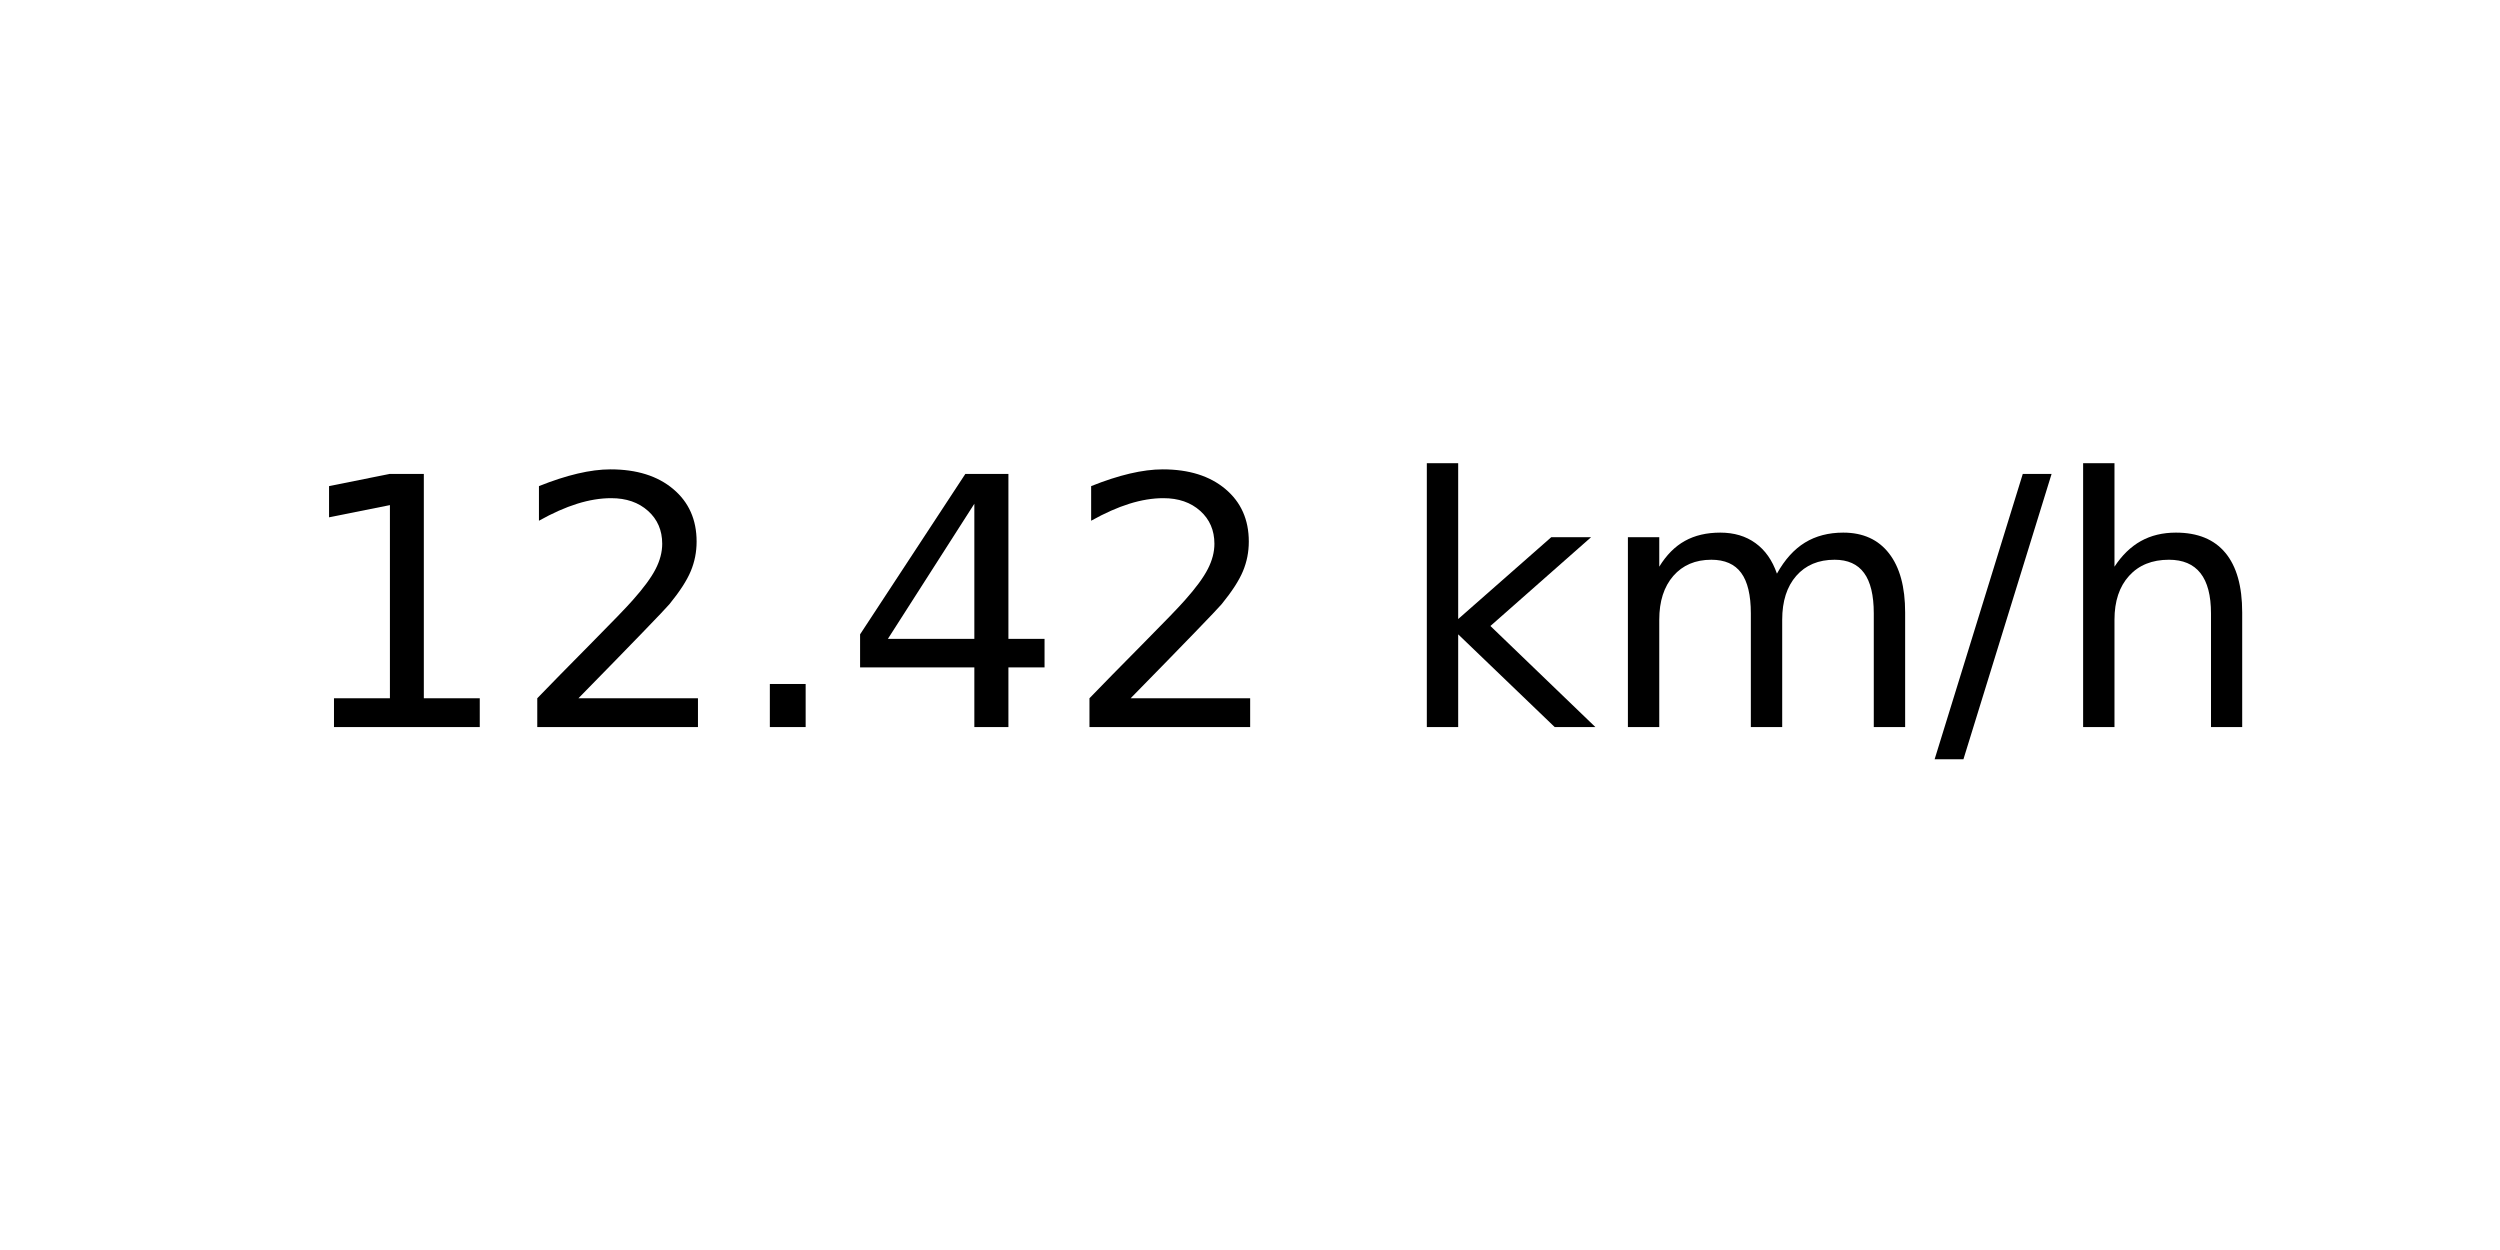
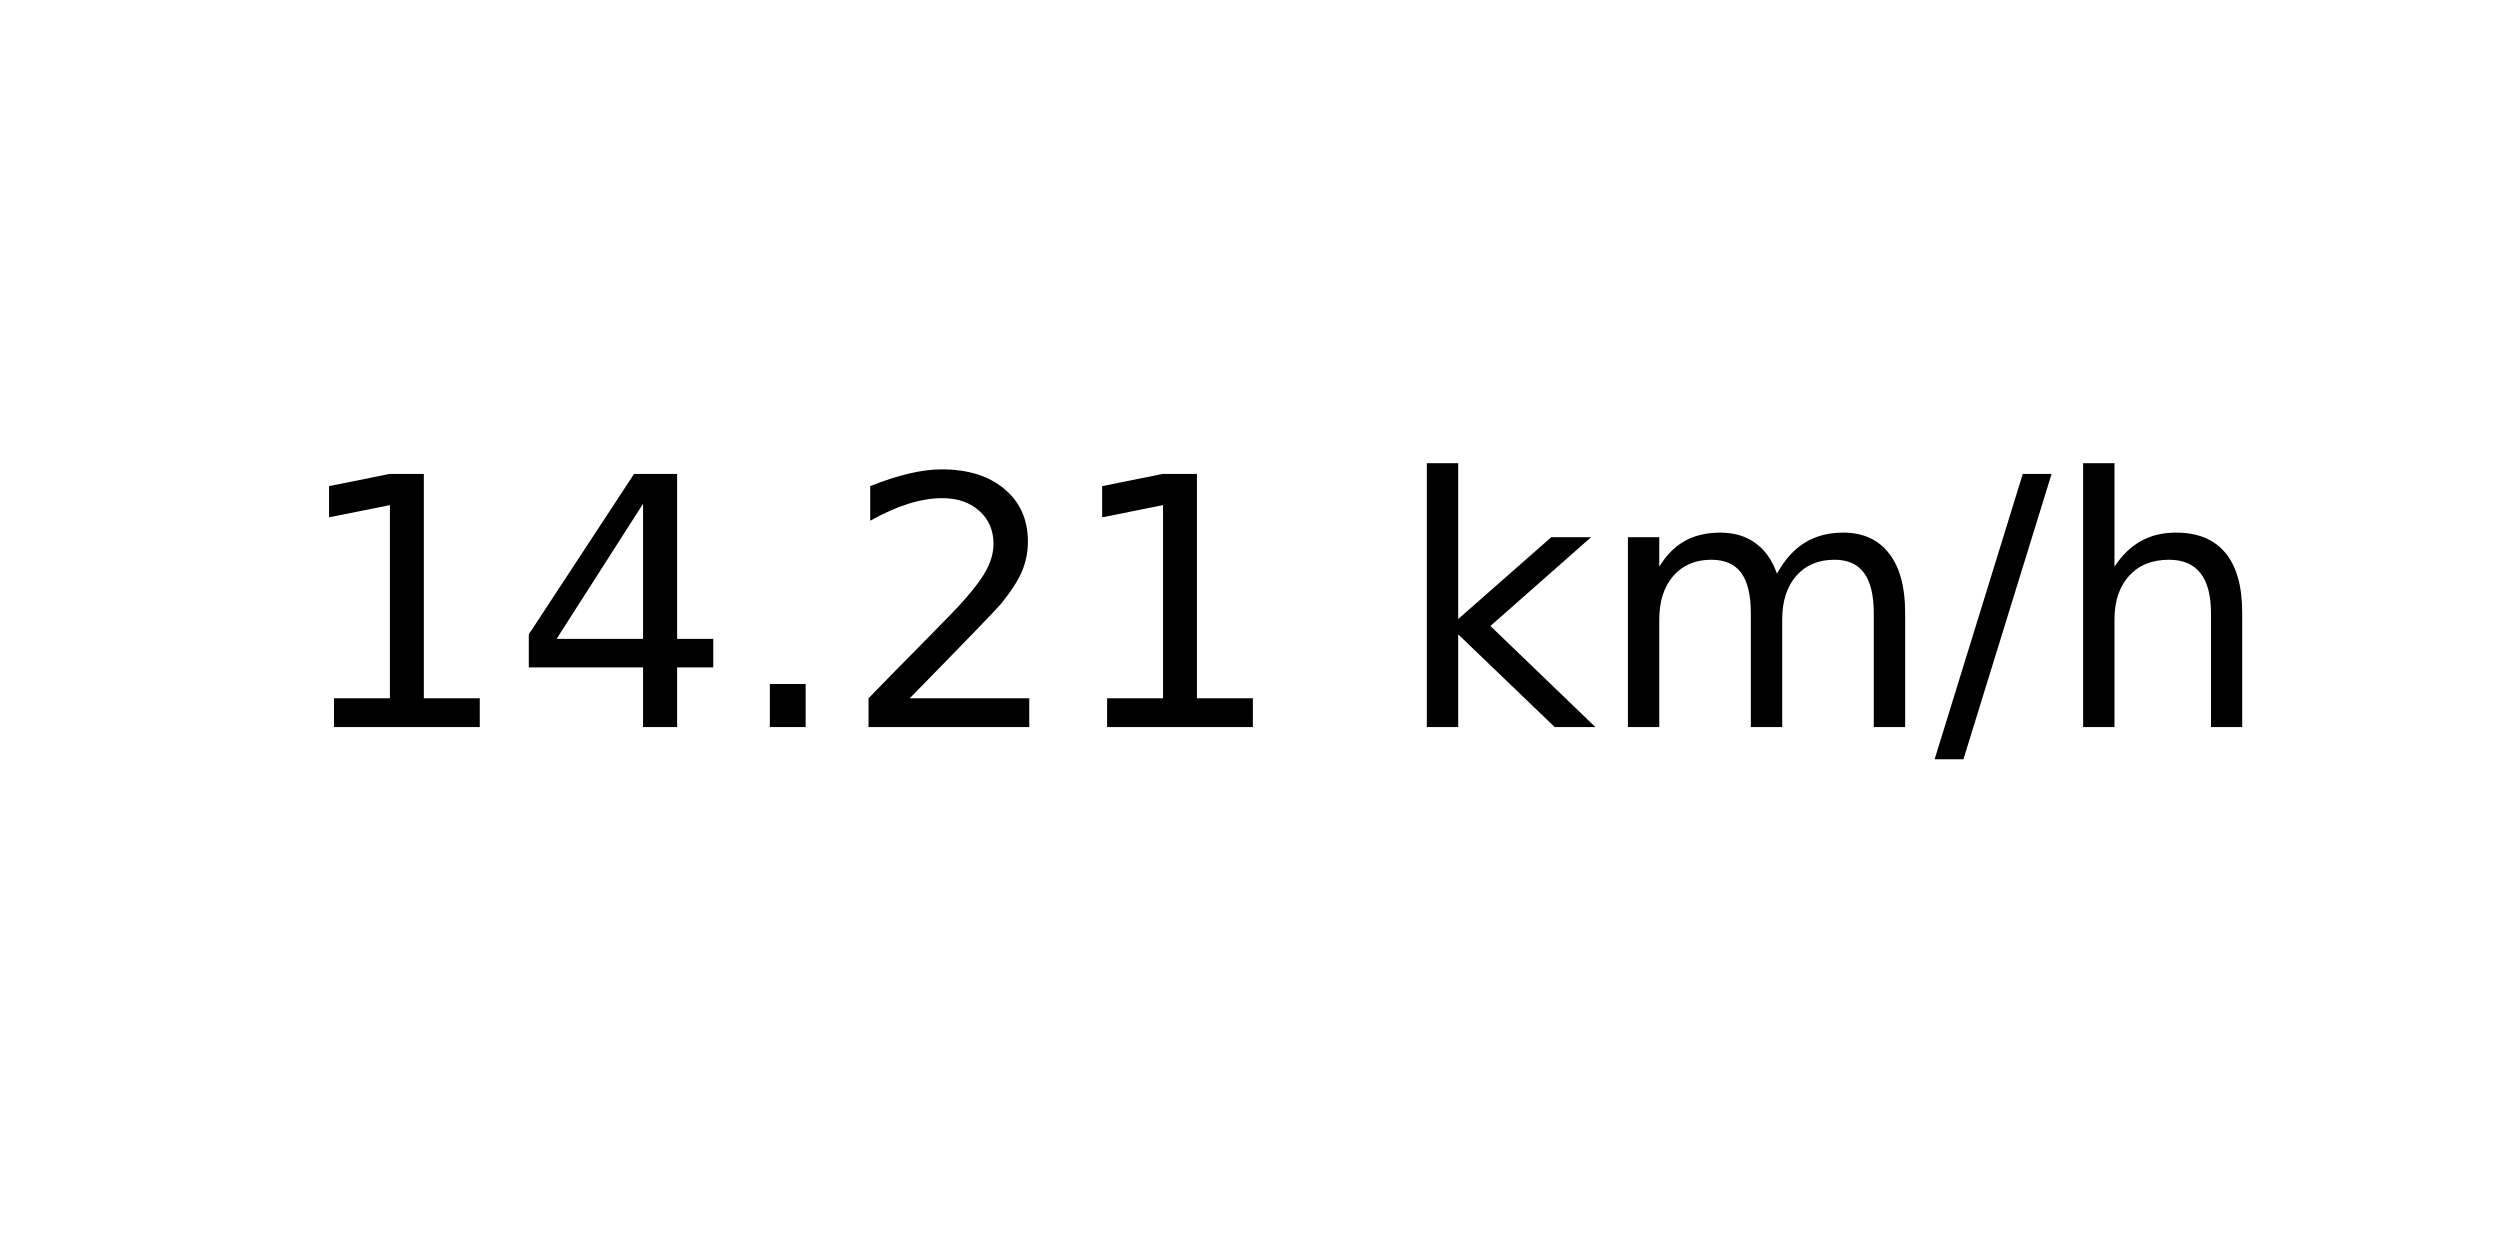
<svg xmlns="http://www.w3.org/2000/svg" xmlns:xlink="http://www.w3.org/1999/xlink" width="72pt" height="36pt" viewBox="0 0 72 36" version="1.1">
  <defs>
    <style type="text/css">*{stroke-linejoin: round; stroke-linecap: butt}</style>
  </defs>
  <g id="figure_1">
    <g id="axes_1">
      <g id="text_1">
        <g transform="translate(8.378125 20.93937) scale(0.1 -0.1)">
          <defs>
            <path id="DejaVuSans-31" d="M 794 531  L 1825 531  L 1825 4091  L 703 3866  L 703 4441  L 1819 4666  L 2450 4666  L 2450 531  L 3481 531  L 3481 0  L 794 0  L 794 531  z " transform="scale(0.015625)" />
+             <path id="DejaVuSans-34" d="M 2419 4116  L 825 1625  L 2419 1625  L 2419 4116  z M 2253 4666  L 3047 4666  L 3047 1625  L 3713 1625  L 3713 1100  L 3047 1100  L 3047 0  L 2419 0  L 2419 1100  L 313 1100  L 313 1709  L 2253 4666  z " transform="scale(0.015625)" />
+             <path id="DejaVuSans-2e" d="M 684 794  L 1344 794  L 1344 0  L 684 0  L 684 794  z " transform="scale(0.015625)" />
            <path id="DejaVuSans-32" d="M 1228 531  L 3431 531  L 3431 0  L 469 0  L 469 531  Q 828 903 1448 1529  Q 2069 2156 2228 2338  Q 2531 2678 2651 2914  Q 2772 3150 2772 3378  Q 2772 3750 2511 3984  Q 2250 4219 1831 4219  Q 1534 4219 1204 4116  Q 875 4013 500 3803  L 500 4441  Q 881 4594 1212 4672  Q 1544 4750 1819 4750  Q 2544 4750 2975 4387  Q 3406 4025 3406 3419  Q 3406 3131 3298 2873  Q 3191 2616 2906 2266  Q 2828 2175 2409 1742  Q 1991 1309 1228 531  z " transform="scale(0.015625)" />
-             <path id="DejaVuSans-2e" d="M 684 794  L 1344 794  L 1344 0  L 684 0  L 684 794  z " transform="scale(0.015625)" />
-             <path id="DejaVuSans-34" d="M 2419 4116  L 825 1625  L 2419 1625  L 2419 4116  z M 2253 4666  L 3047 4666  L 3047 1625  L 3713 1625  L 3713 1100  L 3047 1100  L 3047 0  L 2419 0  L 2419 1100  L 313 1100  L 313 1709  L 2253 4666  z " transform="scale(0.015625)" />
            <path id="DejaVuSans-20" transform="scale(0.015625)" />
            <path id="DejaVuSans-6b" d="M 581 4863  L 1159 4863  L 1159 1991  L 2875 3500  L 3609 3500  L 1753 1863  L 3688 0  L 2938 0  L 1159 1709  L 1159 0  L 581 0  L 581 4863  z " transform="scale(0.015625)" />
            <path id="DejaVuSans-6d" d="M 3328 2828  Q 3544 3216 3844 3400  Q 4144 3584 4550 3584  Q 5097 3584 5394 3201  Q 5691 2819 5691 2113  L 5691 0  L 5113 0  L 5113 2094  Q 5113 2597 4934 2840  Q 4756 3084 4391 3084  Q 3944 3084 3684 2787  Q 3425 2491 3425 1978  L 3425 0  L 2847 0  L 2847 2094  Q 2847 2600 2669 2842  Q 2491 3084 2119 3084  Q 1678 3084 1418 2786  Q 1159 2488 1159 1978  L 1159 0  L 581 0  L 581 3500  L 1159 3500  L 1159 2956  Q 1356 3278 1631 3431  Q 1906 3584 2284 3584  Q 2666 3584 2933 3390  Q 3200 3197 3328 2828  z " transform="scale(0.015625)" />
            <path id="DejaVuSans-2f" d="M 1625 4666  L 2156 4666  L 531 -594  L 0 -594  L 1625 4666  z " transform="scale(0.015625)" />
            <path id="DejaVuSans-68" d="M 3513 2113  L 3513 0  L 2938 0  L 2938 2094  Q 2938 2591 2744 2837  Q 2550 3084 2163 3084  Q 1697 3084 1428 2787  Q 1159 2491 1159 1978  L 1159 0  L 581 0  L 581 4863  L 1159 4863  L 1159 2956  Q 1366 3272 1645 3428  Q 1925 3584 2291 3584  Q 2894 3584 3203 3211  Q 3513 2838 3513 2113  z " transform="scale(0.015625)" />
          </defs>
          <use xlink:href="#DejaVuSans-31" />
-           <use xlink:href="#DejaVuSans-32" x="63.623" />
+           <use xlink:href="#DejaVuSans-34" x="63.623" />
          <use xlink:href="#DejaVuSans-2e" x="127.246" />
-           <use xlink:href="#DejaVuSans-34" x="159.033" />
-           <use xlink:href="#DejaVuSans-32" x="222.656" />
+           <use xlink:href="#DejaVuSans-32" x="159.033" />
+           <use xlink:href="#DejaVuSans-31" x="222.656" />
          <use xlink:href="#DejaVuSans-20" x="286.279" />
          <use xlink:href="#DejaVuSans-6b" x="318.066" />
          <use xlink:href="#DejaVuSans-6d" x="375.977" />
          <use xlink:href="#DejaVuSans-2f" x="473.389" />
          <use xlink:href="#DejaVuSans-68" x="507.08" />
        </g>
      </g>
    </g>
  </g>
</svg>
